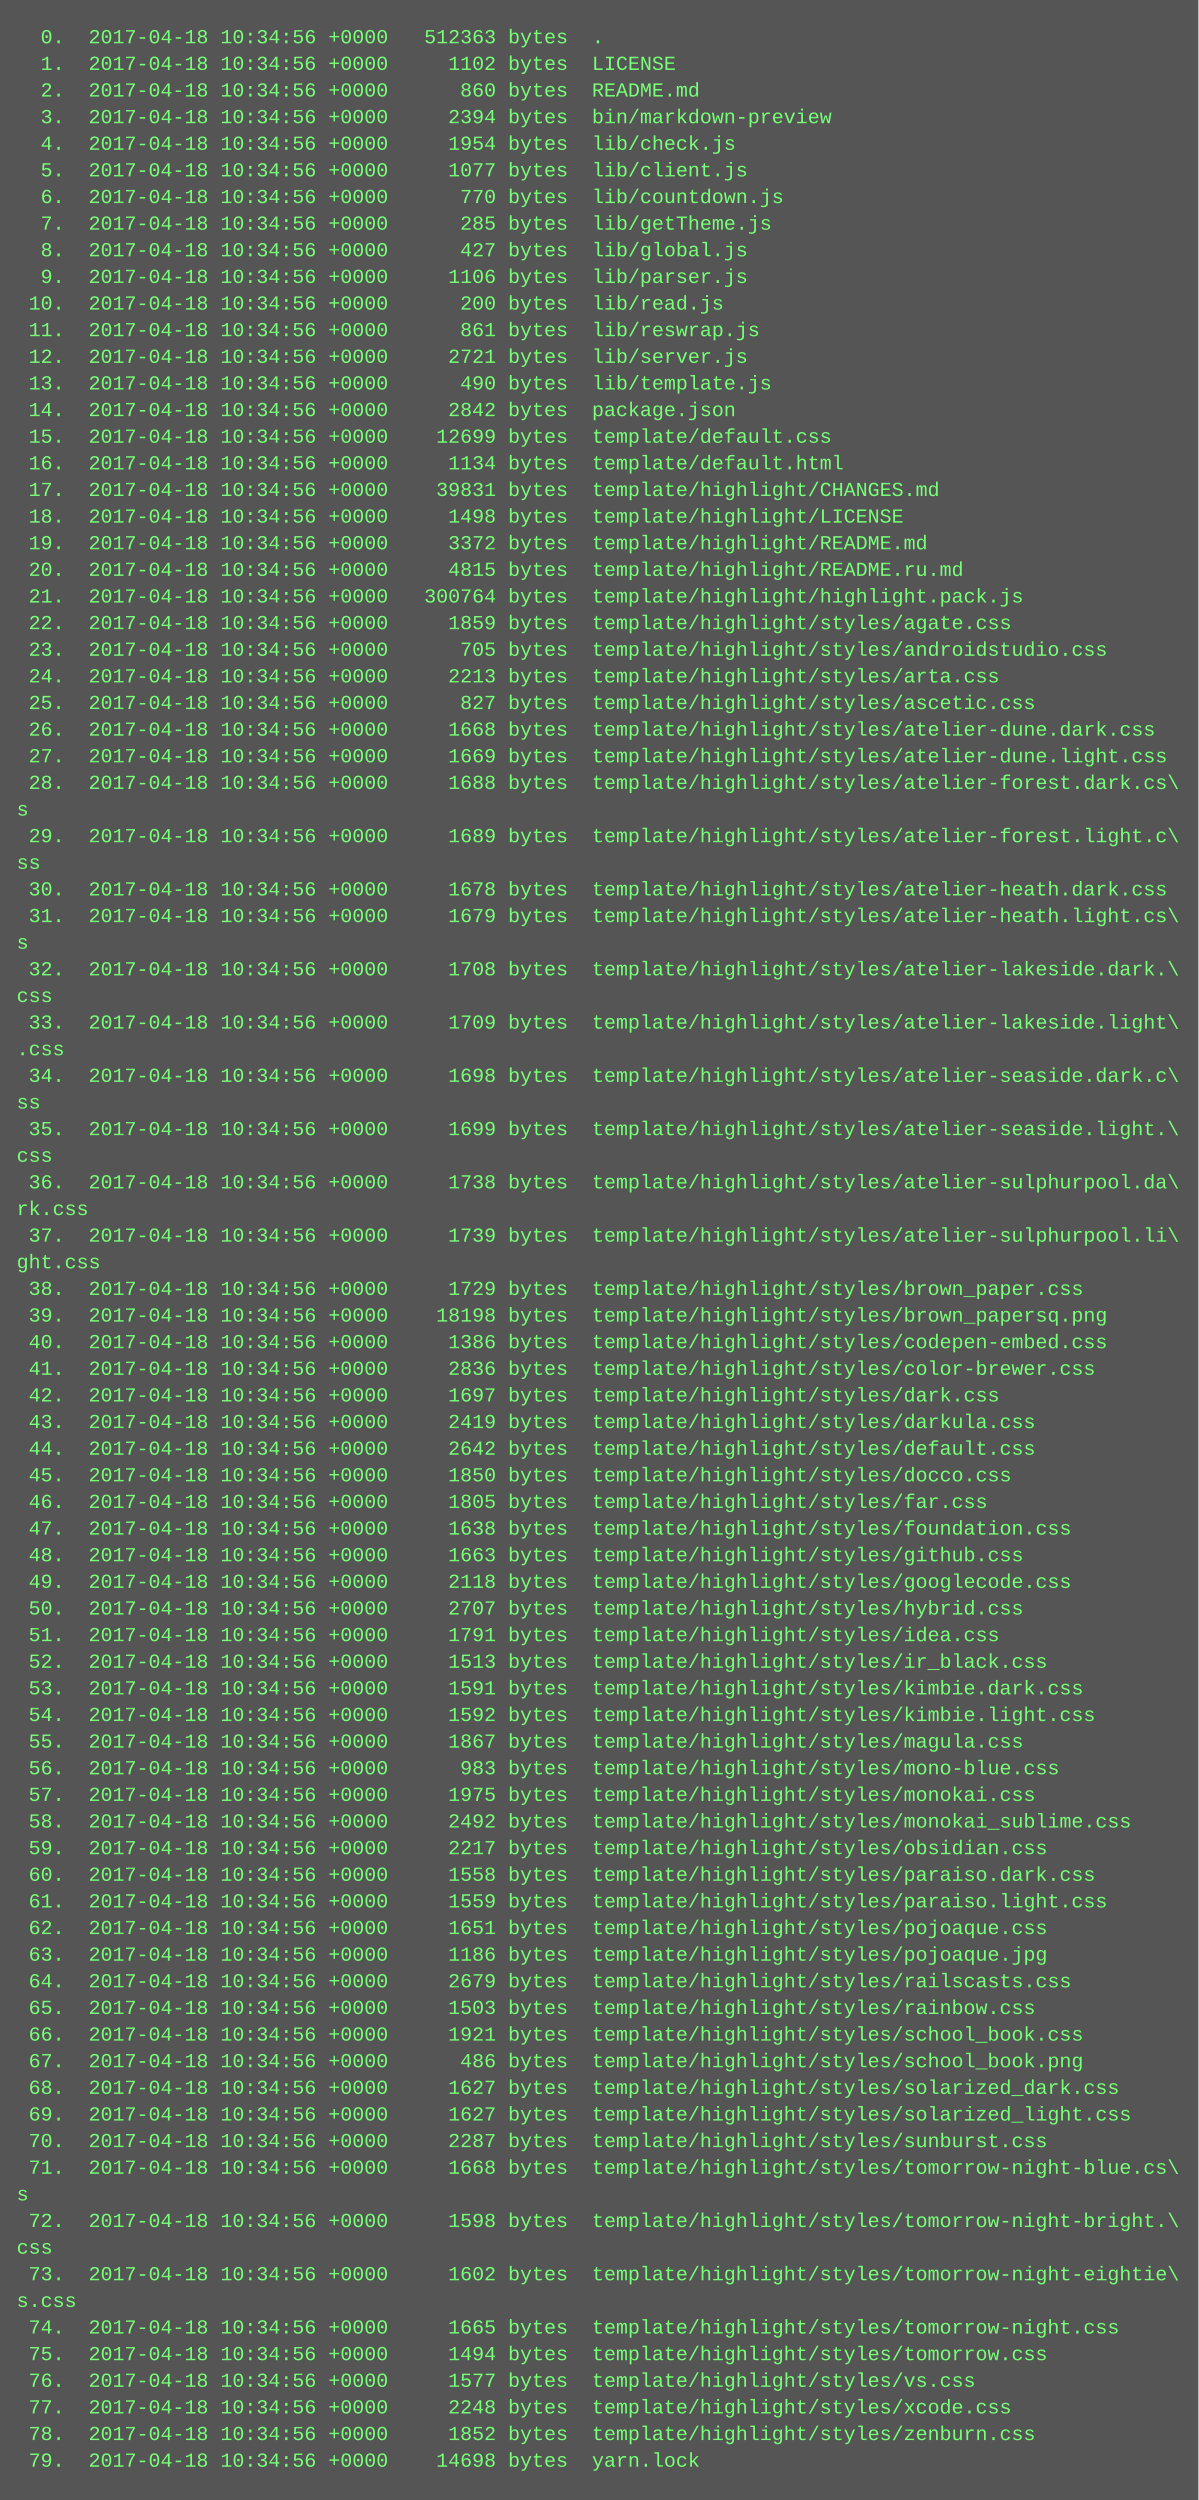
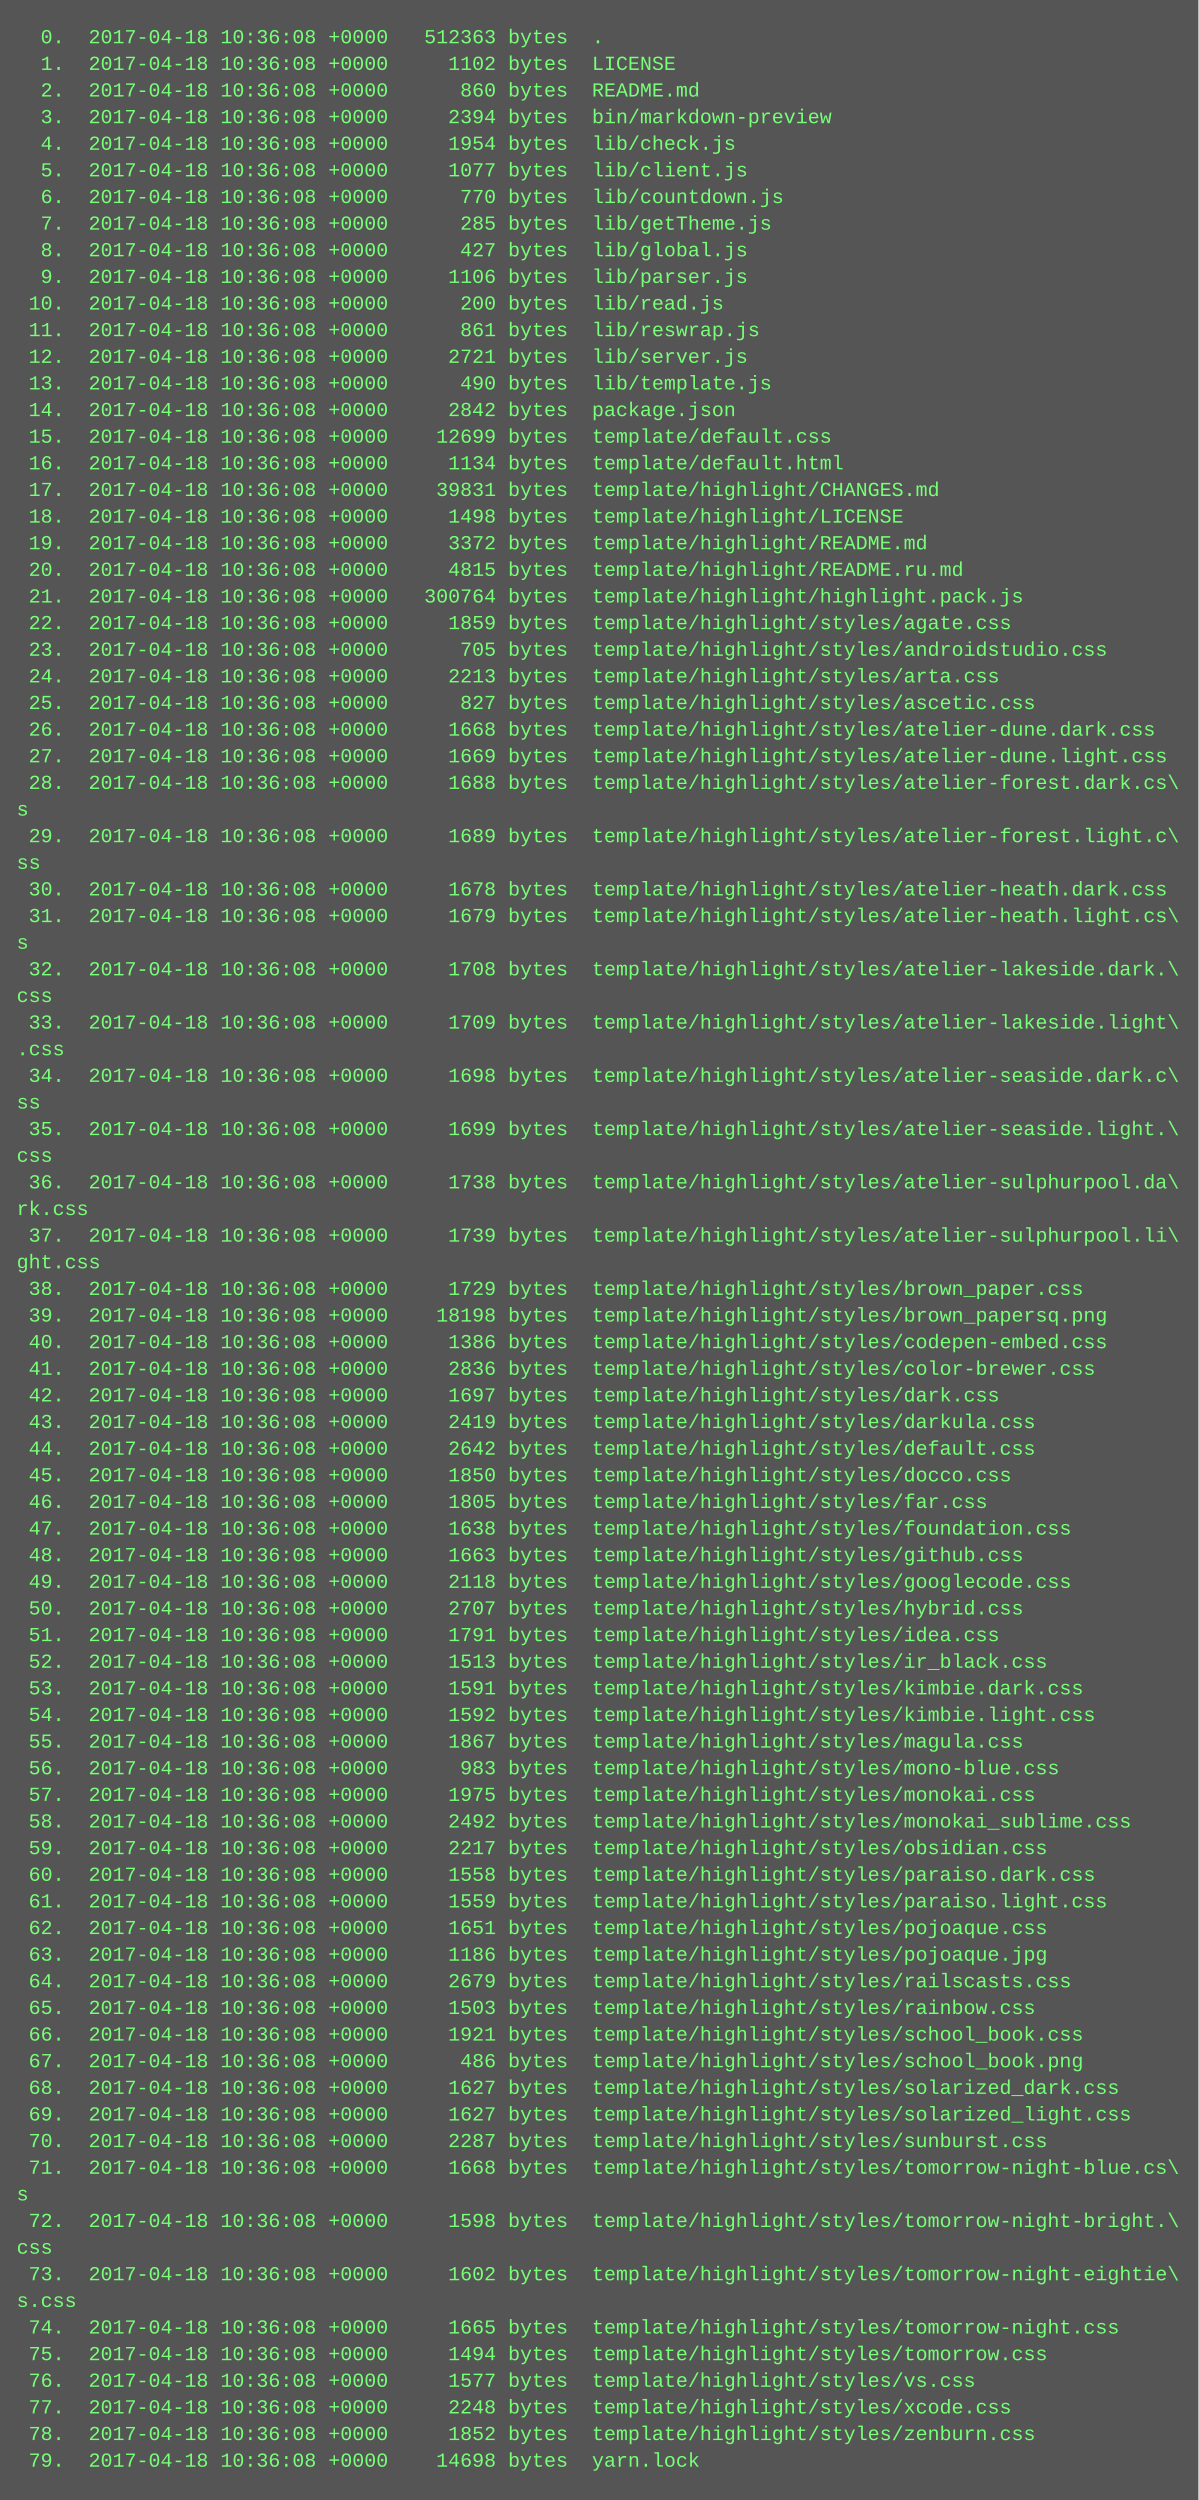
<svg xmlns="http://www.w3.org/2000/svg" height="1502" width="720">
  <rect height="1502" fill="#555" width="720" />
  <text fill="#7f7" font-family="Courier New" font-size="12" xml:space="preserve">
-     <tspan x="10" y="26">  0.  2017-04-18 10:34:56 +0000   512363 bytes  .</tspan>
-     <tspan x="10" y="42">  1.  2017-04-18 10:34:56 +0000     1102 bytes  LICENSE</tspan>
-     <tspan x="10" y="58">  2.  2017-04-18 10:34:56 +0000      860 bytes  README.md</tspan>
-     <tspan x="10" y="74">  3.  2017-04-18 10:34:56 +0000     2394 bytes  bin/markdown-preview</tspan>
-     <tspan x="10" y="90">  4.  2017-04-18 10:34:56 +0000     1954 bytes  lib/check.js</tspan>
-     <tspan x="10" y="106">  5.  2017-04-18 10:34:56 +0000     1077 bytes  lib/client.js</tspan>
-     <tspan x="10" y="122">  6.  2017-04-18 10:34:56 +0000      770 bytes  lib/countdown.js</tspan>
-     <tspan x="10" y="138">  7.  2017-04-18 10:34:56 +0000      285 bytes  lib/getTheme.js</tspan>
-     <tspan x="10" y="154">  8.  2017-04-18 10:34:56 +0000      427 bytes  lib/global.js</tspan>
-     <tspan x="10" y="170">  9.  2017-04-18 10:34:56 +0000     1106 bytes  lib/parser.js</tspan>
-     <tspan x="10" y="186"> 10.  2017-04-18 10:34:56 +0000      200 bytes  lib/read.js</tspan>
-     <tspan x="10" y="202"> 11.  2017-04-18 10:34:56 +0000      861 bytes  lib/reswrap.js</tspan>
-     <tspan x="10" y="218"> 12.  2017-04-18 10:34:56 +0000     2721 bytes  lib/server.js</tspan>
-     <tspan x="10" y="234"> 13.  2017-04-18 10:34:56 +0000      490 bytes  lib/template.js</tspan>
-     <tspan x="10" y="250"> 14.  2017-04-18 10:34:56 +0000     2842 bytes  package.json</tspan>
-     <tspan x="10" y="266"> 15.  2017-04-18 10:34:56 +0000    12699 bytes  template/default.css</tspan>
-     <tspan x="10" y="282"> 16.  2017-04-18 10:34:56 +0000     1134 bytes  template/default.html</tspan>
-     <tspan x="10" y="298"> 17.  2017-04-18 10:34:56 +0000    39831 bytes  template/highlight/CHANGES.md</tspan>
-     <tspan x="10" y="314"> 18.  2017-04-18 10:34:56 +0000     1498 bytes  template/highlight/LICENSE</tspan>
-     <tspan x="10" y="330"> 19.  2017-04-18 10:34:56 +0000     3372 bytes  template/highlight/README.md</tspan>
-     <tspan x="10" y="346"> 20.  2017-04-18 10:34:56 +0000     4815 bytes  template/highlight/README.ru.md</tspan>
-     <tspan x="10" y="362"> 21.  2017-04-18 10:34:56 +0000   300764 bytes  template/highlight/highlight.pack.js</tspan>
-     <tspan x="10" y="378"> 22.  2017-04-18 10:34:56 +0000     1859 bytes  template/highlight/styles/agate.css</tspan>
-     <tspan x="10" y="394"> 23.  2017-04-18 10:34:56 +0000      705 bytes  template/highlight/styles/androidstudio.css</tspan>
-     <tspan x="10" y="410"> 24.  2017-04-18 10:34:56 +0000     2213 bytes  template/highlight/styles/arta.css</tspan>
-     <tspan x="10" y="426"> 25.  2017-04-18 10:34:56 +0000      827 bytes  template/highlight/styles/ascetic.css</tspan>
-     <tspan x="10" y="442"> 26.  2017-04-18 10:34:56 +0000     1668 bytes  template/highlight/styles/atelier-dune.dark.css</tspan>
-     <tspan x="10" y="458"> 27.  2017-04-18 10:34:56 +0000     1669 bytes  template/highlight/styles/atelier-dune.light.css</tspan>
-     <tspan x="10" y="474"> 28.  2017-04-18 10:34:56 +0000     1688 bytes  template/highlight/styles/atelier-forest.dark.cs\</tspan>
+     <tspan x="10" y="26">  0.  2017-04-18 10:36:08 +0000   512363 bytes  .</tspan>
+     <tspan x="10" y="42">  1.  2017-04-18 10:36:08 +0000     1102 bytes  LICENSE</tspan>
+     <tspan x="10" y="58">  2.  2017-04-18 10:36:08 +0000      860 bytes  README.md</tspan>
+     <tspan x="10" y="74">  3.  2017-04-18 10:36:08 +0000     2394 bytes  bin/markdown-preview</tspan>
+     <tspan x="10" y="90">  4.  2017-04-18 10:36:08 +0000     1954 bytes  lib/check.js</tspan>
+     <tspan x="10" y="106">  5.  2017-04-18 10:36:08 +0000     1077 bytes  lib/client.js</tspan>
+     <tspan x="10" y="122">  6.  2017-04-18 10:36:08 +0000      770 bytes  lib/countdown.js</tspan>
+     <tspan x="10" y="138">  7.  2017-04-18 10:36:08 +0000      285 bytes  lib/getTheme.js</tspan>
+     <tspan x="10" y="154">  8.  2017-04-18 10:36:08 +0000      427 bytes  lib/global.js</tspan>
+     <tspan x="10" y="170">  9.  2017-04-18 10:36:08 +0000     1106 bytes  lib/parser.js</tspan>
+     <tspan x="10" y="186"> 10.  2017-04-18 10:36:08 +0000      200 bytes  lib/read.js</tspan>
+     <tspan x="10" y="202"> 11.  2017-04-18 10:36:08 +0000      861 bytes  lib/reswrap.js</tspan>
+     <tspan x="10" y="218"> 12.  2017-04-18 10:36:08 +0000     2721 bytes  lib/server.js</tspan>
+     <tspan x="10" y="234"> 13.  2017-04-18 10:36:08 +0000      490 bytes  lib/template.js</tspan>
+     <tspan x="10" y="250"> 14.  2017-04-18 10:36:08 +0000     2842 bytes  package.json</tspan>
+     <tspan x="10" y="266"> 15.  2017-04-18 10:36:08 +0000    12699 bytes  template/default.css</tspan>
+     <tspan x="10" y="282"> 16.  2017-04-18 10:36:08 +0000     1134 bytes  template/default.html</tspan>
+     <tspan x="10" y="298"> 17.  2017-04-18 10:36:08 +0000    39831 bytes  template/highlight/CHANGES.md</tspan>
+     <tspan x="10" y="314"> 18.  2017-04-18 10:36:08 +0000     1498 bytes  template/highlight/LICENSE</tspan>
+     <tspan x="10" y="330"> 19.  2017-04-18 10:36:08 +0000     3372 bytes  template/highlight/README.md</tspan>
+     <tspan x="10" y="346"> 20.  2017-04-18 10:36:08 +0000     4815 bytes  template/highlight/README.ru.md</tspan>
+     <tspan x="10" y="362"> 21.  2017-04-18 10:36:08 +0000   300764 bytes  template/highlight/highlight.pack.js</tspan>
+     <tspan x="10" y="378"> 22.  2017-04-18 10:36:08 +0000     1859 bytes  template/highlight/styles/agate.css</tspan>
+     <tspan x="10" y="394"> 23.  2017-04-18 10:36:08 +0000      705 bytes  template/highlight/styles/androidstudio.css</tspan>
+     <tspan x="10" y="410"> 24.  2017-04-18 10:36:08 +0000     2213 bytes  template/highlight/styles/arta.css</tspan>
+     <tspan x="10" y="426"> 25.  2017-04-18 10:36:08 +0000      827 bytes  template/highlight/styles/ascetic.css</tspan>
+     <tspan x="10" y="442"> 26.  2017-04-18 10:36:08 +0000     1668 bytes  template/highlight/styles/atelier-dune.dark.css</tspan>
+     <tspan x="10" y="458"> 27.  2017-04-18 10:36:08 +0000     1669 bytes  template/highlight/styles/atelier-dune.light.css</tspan>
+     <tspan x="10" y="474"> 28.  2017-04-18 10:36:08 +0000     1688 bytes  template/highlight/styles/atelier-forest.dark.cs\</tspan>
    <tspan x="10" y="490">s</tspan>
-     <tspan x="10" y="506"> 29.  2017-04-18 10:34:56 +0000     1689 bytes  template/highlight/styles/atelier-forest.light.c\</tspan>
+     <tspan x="10" y="506"> 29.  2017-04-18 10:36:08 +0000     1689 bytes  template/highlight/styles/atelier-forest.light.c\</tspan>
    <tspan x="10" y="522">ss</tspan>
-     <tspan x="10" y="538"> 30.  2017-04-18 10:34:56 +0000     1678 bytes  template/highlight/styles/atelier-heath.dark.css</tspan>
-     <tspan x="10" y="554"> 31.  2017-04-18 10:34:56 +0000     1679 bytes  template/highlight/styles/atelier-heath.light.cs\</tspan>
+     <tspan x="10" y="538"> 30.  2017-04-18 10:36:08 +0000     1678 bytes  template/highlight/styles/atelier-heath.dark.css</tspan>
+     <tspan x="10" y="554"> 31.  2017-04-18 10:36:08 +0000     1679 bytes  template/highlight/styles/atelier-heath.light.cs\</tspan>
    <tspan x="10" y="570">s</tspan>
-     <tspan x="10" y="586"> 32.  2017-04-18 10:34:56 +0000     1708 bytes  template/highlight/styles/atelier-lakeside.dark.\</tspan>
+     <tspan x="10" y="586"> 32.  2017-04-18 10:36:08 +0000     1708 bytes  template/highlight/styles/atelier-lakeside.dark.\</tspan>
    <tspan x="10" y="602">css</tspan>
-     <tspan x="10" y="618"> 33.  2017-04-18 10:34:56 +0000     1709 bytes  template/highlight/styles/atelier-lakeside.light\</tspan>
+     <tspan x="10" y="618"> 33.  2017-04-18 10:36:08 +0000     1709 bytes  template/highlight/styles/atelier-lakeside.light\</tspan>
    <tspan x="10" y="634">.css</tspan>
-     <tspan x="10" y="650"> 34.  2017-04-18 10:34:56 +0000     1698 bytes  template/highlight/styles/atelier-seaside.dark.c\</tspan>
+     <tspan x="10" y="650"> 34.  2017-04-18 10:36:08 +0000     1698 bytes  template/highlight/styles/atelier-seaside.dark.c\</tspan>
    <tspan x="10" y="666">ss</tspan>
-     <tspan x="10" y="682"> 35.  2017-04-18 10:34:56 +0000     1699 bytes  template/highlight/styles/atelier-seaside.light.\</tspan>
+     <tspan x="10" y="682"> 35.  2017-04-18 10:36:08 +0000     1699 bytes  template/highlight/styles/atelier-seaside.light.\</tspan>
    <tspan x="10" y="698">css</tspan>
-     <tspan x="10" y="714"> 36.  2017-04-18 10:34:56 +0000     1738 bytes  template/highlight/styles/atelier-sulphurpool.da\</tspan>
+     <tspan x="10" y="714"> 36.  2017-04-18 10:36:08 +0000     1738 bytes  template/highlight/styles/atelier-sulphurpool.da\</tspan>
    <tspan x="10" y="730">rk.css</tspan>
-     <tspan x="10" y="746"> 37.  2017-04-18 10:34:56 +0000     1739 bytes  template/highlight/styles/atelier-sulphurpool.li\</tspan>
+     <tspan x="10" y="746"> 37.  2017-04-18 10:36:08 +0000     1739 bytes  template/highlight/styles/atelier-sulphurpool.li\</tspan>
    <tspan x="10" y="762">ght.css</tspan>
-     <tspan x="10" y="778"> 38.  2017-04-18 10:34:56 +0000     1729 bytes  template/highlight/styles/brown_paper.css</tspan>
-     <tspan x="10" y="794"> 39.  2017-04-18 10:34:56 +0000    18198 bytes  template/highlight/styles/brown_papersq.png</tspan>
-     <tspan x="10" y="810"> 40.  2017-04-18 10:34:56 +0000     1386 bytes  template/highlight/styles/codepen-embed.css</tspan>
-     <tspan x="10" y="826"> 41.  2017-04-18 10:34:56 +0000     2836 bytes  template/highlight/styles/color-brewer.css</tspan>
-     <tspan x="10" y="842"> 42.  2017-04-18 10:34:56 +0000     1697 bytes  template/highlight/styles/dark.css</tspan>
-     <tspan x="10" y="858"> 43.  2017-04-18 10:34:56 +0000     2419 bytes  template/highlight/styles/darkula.css</tspan>
-     <tspan x="10" y="874"> 44.  2017-04-18 10:34:56 +0000     2642 bytes  template/highlight/styles/default.css</tspan>
-     <tspan x="10" y="890"> 45.  2017-04-18 10:34:56 +0000     1850 bytes  template/highlight/styles/docco.css</tspan>
-     <tspan x="10" y="906"> 46.  2017-04-18 10:34:56 +0000     1805 bytes  template/highlight/styles/far.css</tspan>
-     <tspan x="10" y="922"> 47.  2017-04-18 10:34:56 +0000     1638 bytes  template/highlight/styles/foundation.css</tspan>
-     <tspan x="10" y="938"> 48.  2017-04-18 10:34:56 +0000     1663 bytes  template/highlight/styles/github.css</tspan>
-     <tspan x="10" y="954"> 49.  2017-04-18 10:34:56 +0000     2118 bytes  template/highlight/styles/googlecode.css</tspan>
-     <tspan x="10" y="970"> 50.  2017-04-18 10:34:56 +0000     2707 bytes  template/highlight/styles/hybrid.css</tspan>
-     <tspan x="10" y="986"> 51.  2017-04-18 10:34:56 +0000     1791 bytes  template/highlight/styles/idea.css</tspan>
-     <tspan x="10" y="1002"> 52.  2017-04-18 10:34:56 +0000     1513 bytes  template/highlight/styles/ir_black.css</tspan>
-     <tspan x="10" y="1018"> 53.  2017-04-18 10:34:56 +0000     1591 bytes  template/highlight/styles/kimbie.dark.css</tspan>
-     <tspan x="10" y="1034"> 54.  2017-04-18 10:34:56 +0000     1592 bytes  template/highlight/styles/kimbie.light.css</tspan>
-     <tspan x="10" y="1050"> 55.  2017-04-18 10:34:56 +0000     1867 bytes  template/highlight/styles/magula.css</tspan>
-     <tspan x="10" y="1066"> 56.  2017-04-18 10:34:56 +0000      983 bytes  template/highlight/styles/mono-blue.css</tspan>
-     <tspan x="10" y="1082"> 57.  2017-04-18 10:34:56 +0000     1975 bytes  template/highlight/styles/monokai.css</tspan>
-     <tspan x="10" y="1098"> 58.  2017-04-18 10:34:56 +0000     2492 bytes  template/highlight/styles/monokai_sublime.css</tspan>
-     <tspan x="10" y="1114"> 59.  2017-04-18 10:34:56 +0000     2217 bytes  template/highlight/styles/obsidian.css</tspan>
-     <tspan x="10" y="1130"> 60.  2017-04-18 10:34:56 +0000     1558 bytes  template/highlight/styles/paraiso.dark.css</tspan>
-     <tspan x="10" y="1146"> 61.  2017-04-18 10:34:56 +0000     1559 bytes  template/highlight/styles/paraiso.light.css</tspan>
-     <tspan x="10" y="1162"> 62.  2017-04-18 10:34:56 +0000     1651 bytes  template/highlight/styles/pojoaque.css</tspan>
-     <tspan x="10" y="1178"> 63.  2017-04-18 10:34:56 +0000     1186 bytes  template/highlight/styles/pojoaque.jpg</tspan>
-     <tspan x="10" y="1194"> 64.  2017-04-18 10:34:56 +0000     2679 bytes  template/highlight/styles/railscasts.css</tspan>
-     <tspan x="10" y="1210"> 65.  2017-04-18 10:34:56 +0000     1503 bytes  template/highlight/styles/rainbow.css</tspan>
-     <tspan x="10" y="1226"> 66.  2017-04-18 10:34:56 +0000     1921 bytes  template/highlight/styles/school_book.css</tspan>
-     <tspan x="10" y="1242"> 67.  2017-04-18 10:34:56 +0000      486 bytes  template/highlight/styles/school_book.png</tspan>
-     <tspan x="10" y="1258"> 68.  2017-04-18 10:34:56 +0000     1627 bytes  template/highlight/styles/solarized_dark.css</tspan>
-     <tspan x="10" y="1274"> 69.  2017-04-18 10:34:56 +0000     1627 bytes  template/highlight/styles/solarized_light.css</tspan>
-     <tspan x="10" y="1290"> 70.  2017-04-18 10:34:56 +0000     2287 bytes  template/highlight/styles/sunburst.css</tspan>
-     <tspan x="10" y="1306"> 71.  2017-04-18 10:34:56 +0000     1668 bytes  template/highlight/styles/tomorrow-night-blue.cs\</tspan>
+     <tspan x="10" y="778"> 38.  2017-04-18 10:36:08 +0000     1729 bytes  template/highlight/styles/brown_paper.css</tspan>
+     <tspan x="10" y="794"> 39.  2017-04-18 10:36:08 +0000    18198 bytes  template/highlight/styles/brown_papersq.png</tspan>
+     <tspan x="10" y="810"> 40.  2017-04-18 10:36:08 +0000     1386 bytes  template/highlight/styles/codepen-embed.css</tspan>
+     <tspan x="10" y="826"> 41.  2017-04-18 10:36:08 +0000     2836 bytes  template/highlight/styles/color-brewer.css</tspan>
+     <tspan x="10" y="842"> 42.  2017-04-18 10:36:08 +0000     1697 bytes  template/highlight/styles/dark.css</tspan>
+     <tspan x="10" y="858"> 43.  2017-04-18 10:36:08 +0000     2419 bytes  template/highlight/styles/darkula.css</tspan>
+     <tspan x="10" y="874"> 44.  2017-04-18 10:36:08 +0000     2642 bytes  template/highlight/styles/default.css</tspan>
+     <tspan x="10" y="890"> 45.  2017-04-18 10:36:08 +0000     1850 bytes  template/highlight/styles/docco.css</tspan>
+     <tspan x="10" y="906"> 46.  2017-04-18 10:36:08 +0000     1805 bytes  template/highlight/styles/far.css</tspan>
+     <tspan x="10" y="922"> 47.  2017-04-18 10:36:08 +0000     1638 bytes  template/highlight/styles/foundation.css</tspan>
+     <tspan x="10" y="938"> 48.  2017-04-18 10:36:08 +0000     1663 bytes  template/highlight/styles/github.css</tspan>
+     <tspan x="10" y="954"> 49.  2017-04-18 10:36:08 +0000     2118 bytes  template/highlight/styles/googlecode.css</tspan>
+     <tspan x="10" y="970"> 50.  2017-04-18 10:36:08 +0000     2707 bytes  template/highlight/styles/hybrid.css</tspan>
+     <tspan x="10" y="986"> 51.  2017-04-18 10:36:08 +0000     1791 bytes  template/highlight/styles/idea.css</tspan>
+     <tspan x="10" y="1002"> 52.  2017-04-18 10:36:08 +0000     1513 bytes  template/highlight/styles/ir_black.css</tspan>
+     <tspan x="10" y="1018"> 53.  2017-04-18 10:36:08 +0000     1591 bytes  template/highlight/styles/kimbie.dark.css</tspan>
+     <tspan x="10" y="1034"> 54.  2017-04-18 10:36:08 +0000     1592 bytes  template/highlight/styles/kimbie.light.css</tspan>
+     <tspan x="10" y="1050"> 55.  2017-04-18 10:36:08 +0000     1867 bytes  template/highlight/styles/magula.css</tspan>
+     <tspan x="10" y="1066"> 56.  2017-04-18 10:36:08 +0000      983 bytes  template/highlight/styles/mono-blue.css</tspan>
+     <tspan x="10" y="1082"> 57.  2017-04-18 10:36:08 +0000     1975 bytes  template/highlight/styles/monokai.css</tspan>
+     <tspan x="10" y="1098"> 58.  2017-04-18 10:36:08 +0000     2492 bytes  template/highlight/styles/monokai_sublime.css</tspan>
+     <tspan x="10" y="1114"> 59.  2017-04-18 10:36:08 +0000     2217 bytes  template/highlight/styles/obsidian.css</tspan>
+     <tspan x="10" y="1130"> 60.  2017-04-18 10:36:08 +0000     1558 bytes  template/highlight/styles/paraiso.dark.css</tspan>
+     <tspan x="10" y="1146"> 61.  2017-04-18 10:36:08 +0000     1559 bytes  template/highlight/styles/paraiso.light.css</tspan>
+     <tspan x="10" y="1162"> 62.  2017-04-18 10:36:08 +0000     1651 bytes  template/highlight/styles/pojoaque.css</tspan>
+     <tspan x="10" y="1178"> 63.  2017-04-18 10:36:08 +0000     1186 bytes  template/highlight/styles/pojoaque.jpg</tspan>
+     <tspan x="10" y="1194"> 64.  2017-04-18 10:36:08 +0000     2679 bytes  template/highlight/styles/railscasts.css</tspan>
+     <tspan x="10" y="1210"> 65.  2017-04-18 10:36:08 +0000     1503 bytes  template/highlight/styles/rainbow.css</tspan>
+     <tspan x="10" y="1226"> 66.  2017-04-18 10:36:08 +0000     1921 bytes  template/highlight/styles/school_book.css</tspan>
+     <tspan x="10" y="1242"> 67.  2017-04-18 10:36:08 +0000      486 bytes  template/highlight/styles/school_book.png</tspan>
+     <tspan x="10" y="1258"> 68.  2017-04-18 10:36:08 +0000     1627 bytes  template/highlight/styles/solarized_dark.css</tspan>
+     <tspan x="10" y="1274"> 69.  2017-04-18 10:36:08 +0000     1627 bytes  template/highlight/styles/solarized_light.css</tspan>
+     <tspan x="10" y="1290"> 70.  2017-04-18 10:36:08 +0000     2287 bytes  template/highlight/styles/sunburst.css</tspan>
+     <tspan x="10" y="1306"> 71.  2017-04-18 10:36:08 +0000     1668 bytes  template/highlight/styles/tomorrow-night-blue.cs\</tspan>
    <tspan x="10" y="1322">s</tspan>
-     <tspan x="10" y="1338"> 72.  2017-04-18 10:34:56 +0000     1598 bytes  template/highlight/styles/tomorrow-night-bright.\</tspan>
+     <tspan x="10" y="1338"> 72.  2017-04-18 10:36:08 +0000     1598 bytes  template/highlight/styles/tomorrow-night-bright.\</tspan>
    <tspan x="10" y="1354">css</tspan>
-     <tspan x="10" y="1370"> 73.  2017-04-18 10:34:56 +0000     1602 bytes  template/highlight/styles/tomorrow-night-eightie\</tspan>
+     <tspan x="10" y="1370"> 73.  2017-04-18 10:36:08 +0000     1602 bytes  template/highlight/styles/tomorrow-night-eightie\</tspan>
    <tspan x="10" y="1386">s.css</tspan>
-     <tspan x="10" y="1402"> 74.  2017-04-18 10:34:56 +0000     1665 bytes  template/highlight/styles/tomorrow-night.css</tspan>
-     <tspan x="10" y="1418"> 75.  2017-04-18 10:34:56 +0000     1494 bytes  template/highlight/styles/tomorrow.css</tspan>
-     <tspan x="10" y="1434"> 76.  2017-04-18 10:34:56 +0000     1577 bytes  template/highlight/styles/vs.css</tspan>
-     <tspan x="10" y="1450"> 77.  2017-04-18 10:34:56 +0000     2248 bytes  template/highlight/styles/xcode.css</tspan>
-     <tspan x="10" y="1466"> 78.  2017-04-18 10:34:56 +0000     1852 bytes  template/highlight/styles/zenburn.css</tspan>
-     <tspan x="10" y="1482"> 79.  2017-04-18 10:34:56 +0000    14698 bytes  yarn.lock</tspan>
+     <tspan x="10" y="1402"> 74.  2017-04-18 10:36:08 +0000     1665 bytes  template/highlight/styles/tomorrow-night.css</tspan>
+     <tspan x="10" y="1418"> 75.  2017-04-18 10:36:08 +0000     1494 bytes  template/highlight/styles/tomorrow.css</tspan>
+     <tspan x="10" y="1434"> 76.  2017-04-18 10:36:08 +0000     1577 bytes  template/highlight/styles/vs.css</tspan>
+     <tspan x="10" y="1450"> 77.  2017-04-18 10:36:08 +0000     2248 bytes  template/highlight/styles/xcode.css</tspan>
+     <tspan x="10" y="1466"> 78.  2017-04-18 10:36:08 +0000     1852 bytes  template/highlight/styles/zenburn.css</tspan>
+     <tspan x="10" y="1482"> 79.  2017-04-18 10:36:08 +0000    14698 bytes  yarn.lock</tspan>
  </text>
</svg>
